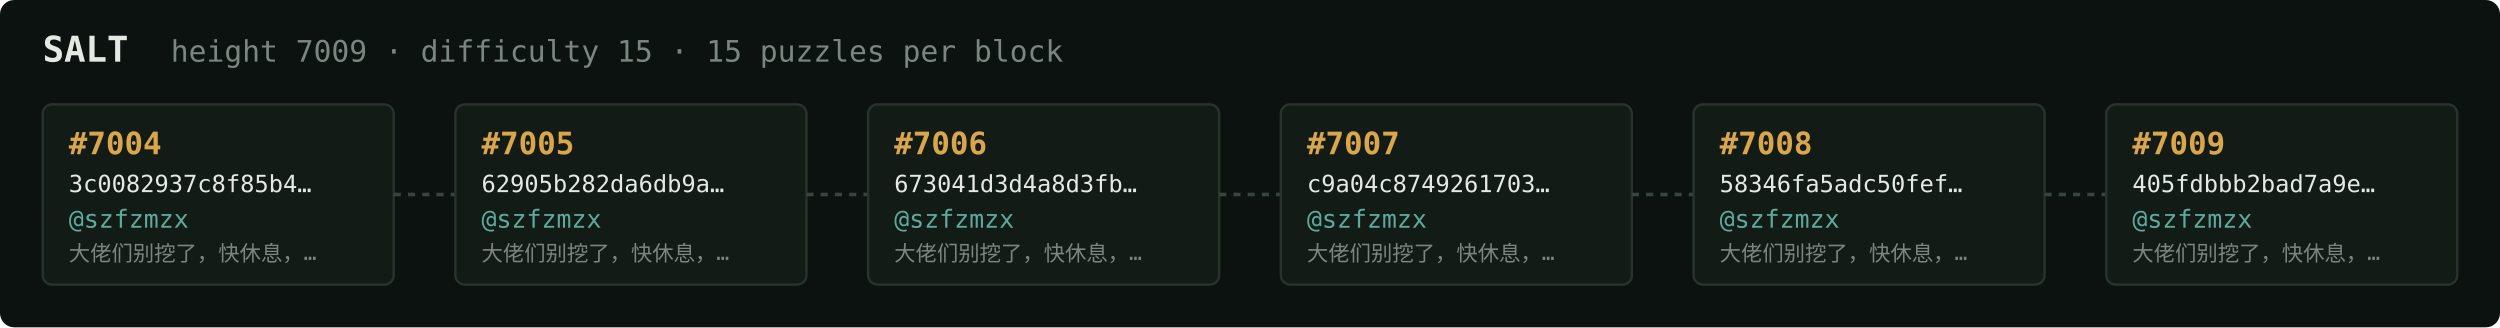
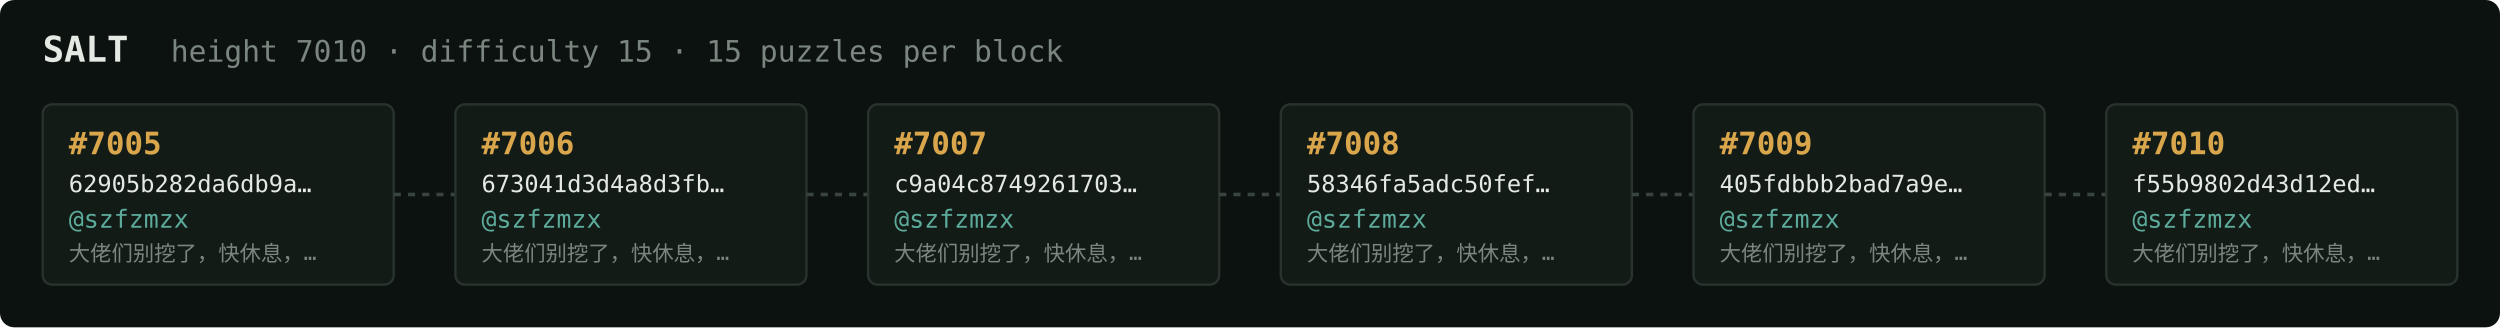
<svg xmlns="http://www.w3.org/2000/svg" width="1054" height="138" viewBox="0 0 1054 138" font-family="ui-monospace,SFMono-Regular,Menlo,monospace">
  <rect fill="#0c1210" width="1054" height="138" rx="6" />
  <text x="18" y="26" fill="#e5e9e3" font-size="15" font-weight="700">SALT</text>
-   <text x="72" y="26" fill="#7a867f" font-size="12.5">height 7009 · difficulty 15 · 15 puzzles per block</text>
+   <text x="72" y="26" fill="#7a867f" font-size="12.5">height 7010 · difficulty 15 · 15 puzzles per block</text>
  <rect x="18" y="44" width="148" height="76" rx="4" fill="#131b17" stroke="#28332e" stroke-width="1" />
-   <text x="29" y="65" fill="#d9a64c" font-size="13" font-weight="700">#7004</text>
-   <text x="29" y="81" fill="#e5e9e3" font-size="10">3c0082937c8f85b4…</text>
+   <text x="29" y="65" fill="#d9a64c" font-size="13" font-weight="700">#7005</text>
+   <text x="29" y="81" fill="#e5e9e3" font-size="10">62905b282da6db9a…</text>
  <text x="29" y="96" fill="#5cab9b" font-size="10.5">@szfzmzx</text>
  <text x="29" y="110" fill="#7a867f" font-size="9">大佬们别挖了，快休息，…</text>
  <line x1="166" y1="82.0" x2="192" y2="82.0" stroke="#38443e" stroke-width="1.5" stroke-dasharray="3 3" />
  <rect x="192" y="44" width="148" height="76" rx="4" fill="#131b17" stroke="#28332e" stroke-width="1" />
-   <text x="203" y="65" fill="#d9a64c" font-size="13" font-weight="700">#7005</text>
-   <text x="203" y="81" fill="#e5e9e3" font-size="10">62905b282da6db9a…</text>
+   <text x="203" y="65" fill="#d9a64c" font-size="13" font-weight="700">#7006</text>
+   <text x="203" y="81" fill="#e5e9e3" font-size="10">673041d3d4a8d3fb…</text>
  <text x="203" y="96" fill="#5cab9b" font-size="10.5">@szfzmzx</text>
  <text x="203" y="110" fill="#7a867f" font-size="9">大佬们别挖了，快休息，…</text>
  <line x1="340" y1="82.0" x2="366" y2="82.0" stroke="#38443e" stroke-width="1.5" stroke-dasharray="3 3" />
  <rect x="366" y="44" width="148" height="76" rx="4" fill="#131b17" stroke="#28332e" stroke-width="1" />
-   <text x="377" y="65" fill="#d9a64c" font-size="13" font-weight="700">#7006</text>
-   <text x="377" y="81" fill="#e5e9e3" font-size="10">673041d3d4a8d3fb…</text>
+   <text x="377" y="65" fill="#d9a64c" font-size="13" font-weight="700">#7007</text>
+   <text x="377" y="81" fill="#e5e9e3" font-size="10">c9a04c8749261703…</text>
  <text x="377" y="96" fill="#5cab9b" font-size="10.5">@szfzmzx</text>
  <text x="377" y="110" fill="#7a867f" font-size="9">大佬们别挖了，快休息，…</text>
  <line x1="514" y1="82.0" x2="540" y2="82.0" stroke="#38443e" stroke-width="1.5" stroke-dasharray="3 3" />
  <rect x="540" y="44" width="148" height="76" rx="4" fill="#131b17" stroke="#28332e" stroke-width="1" />
-   <text x="551" y="65" fill="#d9a64c" font-size="13" font-weight="700">#7007</text>
-   <text x="551" y="81" fill="#e5e9e3" font-size="10">c9a04c8749261703…</text>
+   <text x="551" y="65" fill="#d9a64c" font-size="13" font-weight="700">#7008</text>
+   <text x="551" y="81" fill="#e5e9e3" font-size="10">58346fa5adc50fef…</text>
  <text x="551" y="96" fill="#5cab9b" font-size="10.5">@szfzmzx</text>
  <text x="551" y="110" fill="#7a867f" font-size="9">大佬们别挖了，快休息，…</text>
  <line x1="688" y1="82.0" x2="714" y2="82.0" stroke="#38443e" stroke-width="1.5" stroke-dasharray="3 3" />
  <rect x="714" y="44" width="148" height="76" rx="4" fill="#131b17" stroke="#28332e" stroke-width="1" />
-   <text x="725" y="65" fill="#d9a64c" font-size="13" font-weight="700">#7008</text>
-   <text x="725" y="81" fill="#e5e9e3" font-size="10">58346fa5adc50fef…</text>
+   <text x="725" y="65" fill="#d9a64c" font-size="13" font-weight="700">#7009</text>
+   <text x="725" y="81" fill="#e5e9e3" font-size="10">405fdbbb2bad7a9e…</text>
  <text x="725" y="96" fill="#5cab9b" font-size="10.5">@szfzmzx</text>
  <text x="725" y="110" fill="#7a867f" font-size="9">大佬们别挖了，快休息，…</text>
  <line x1="862" y1="82.0" x2="888" y2="82.0" stroke="#38443e" stroke-width="1.5" stroke-dasharray="3 3" />
  <rect x="888" y="44" width="148" height="76" rx="4" fill="#131b17" stroke="#28332e" stroke-width="1" />
-   <text x="899" y="65" fill="#d9a64c" font-size="13" font-weight="700">#7009</text>
-   <text x="899" y="81" fill="#e5e9e3" font-size="10">405fdbbb2bad7a9e…</text>
+   <text x="899" y="65" fill="#d9a64c" font-size="13" font-weight="700">#7010</text>
+   <text x="899" y="81" fill="#e5e9e3" font-size="10">f55b9802d43d12ed…</text>
  <text x="899" y="96" fill="#5cab9b" font-size="10.5">@szfzmzx</text>
  <text x="899" y="110" fill="#7a867f" font-size="9">大佬们别挖了，快休息，…</text>
</svg>
